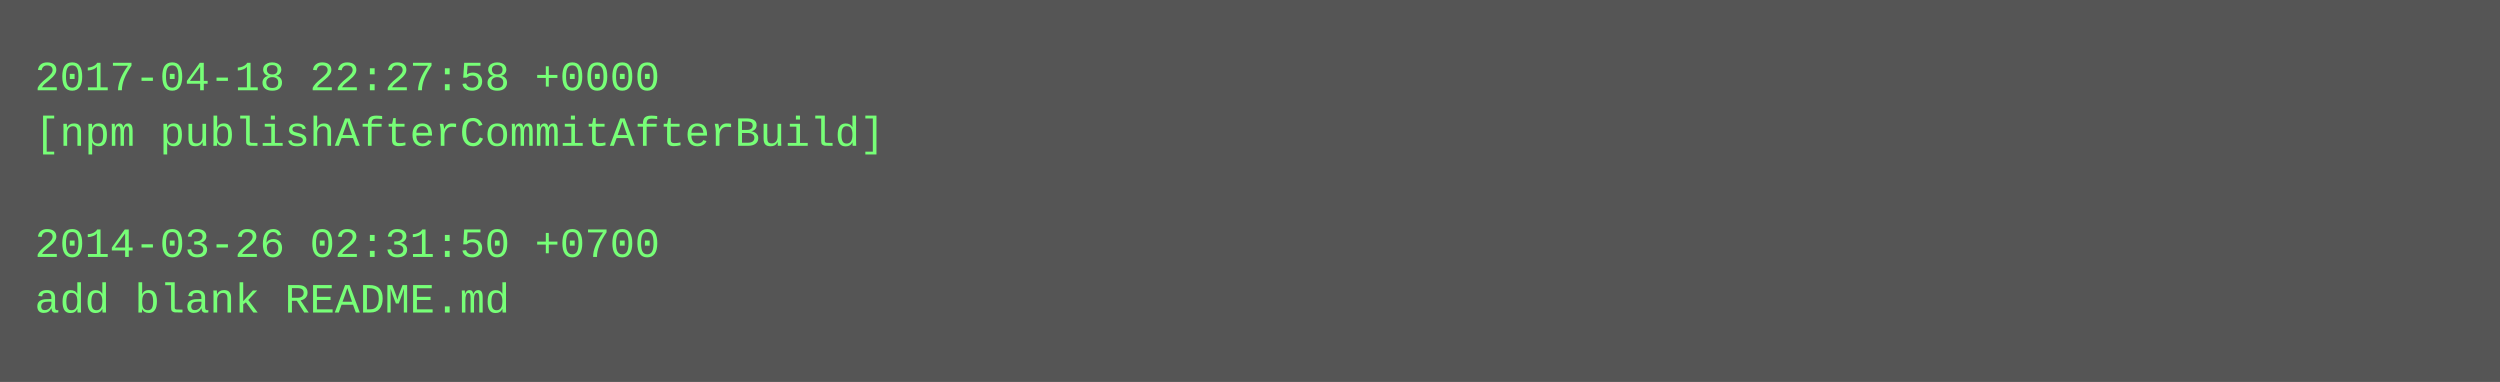
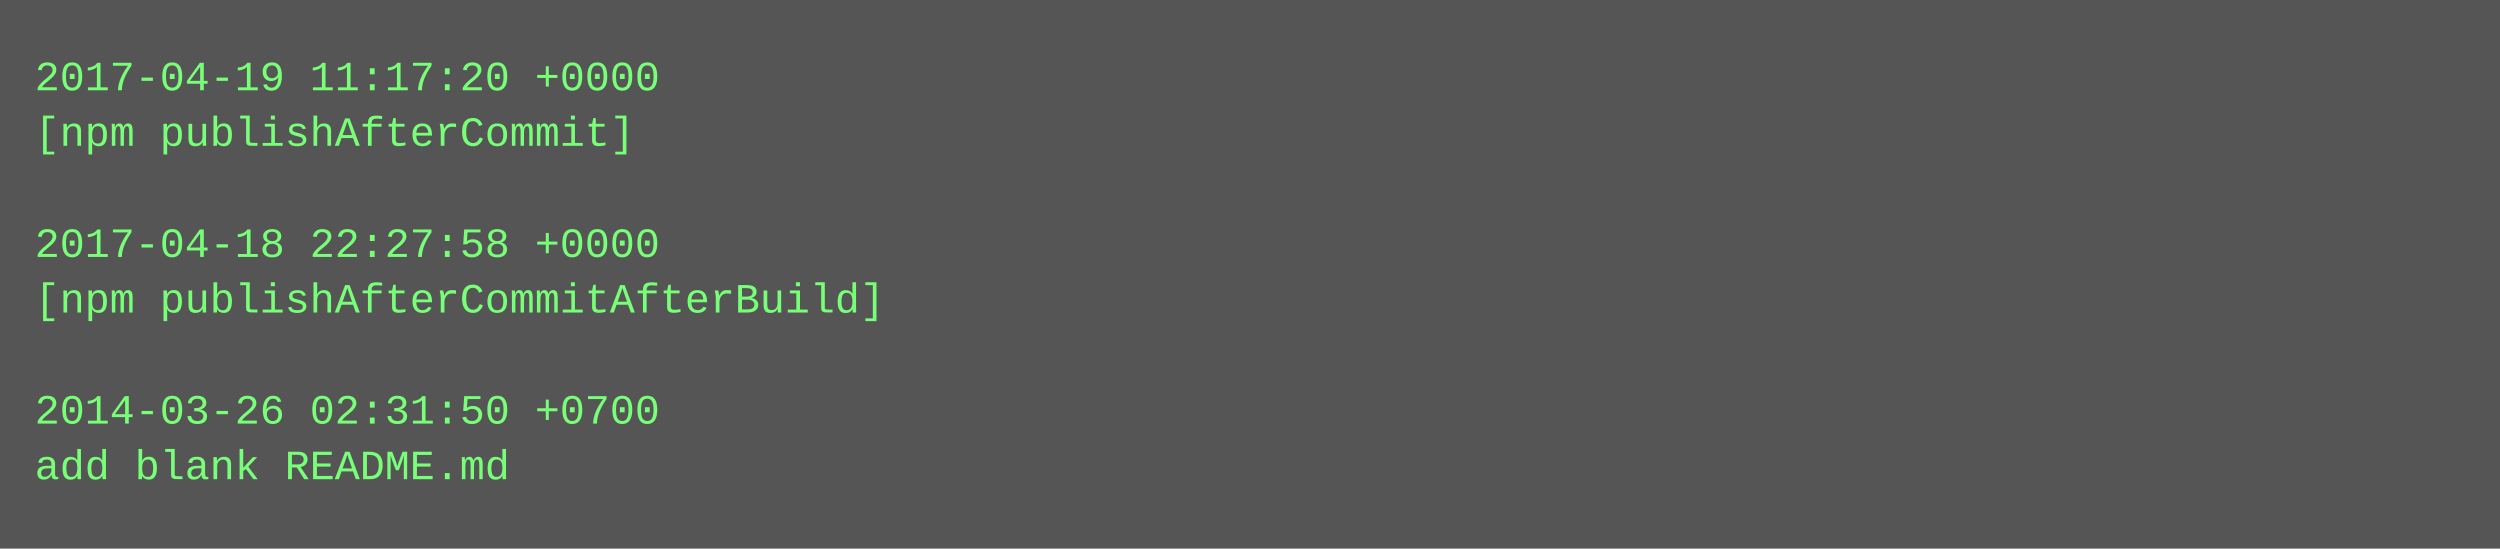
- <svg xmlns="http://www.w3.org/2000/svg" height="110" width="720">
-   <rect height="110" fill="#555" width="720" />
+ <svg xmlns="http://www.w3.org/2000/svg" height="158" width="720">
+   <rect height="158" fill="#555" width="720" />
  <text fill="#7f7" font-family="Courier New" font-size="12" xml:space="preserve">
-     <tspan x="10" y="26">2017-04-18 22:27:58 +0000</tspan>
-     <tspan x="10" y="42">[npm publishAfterCommitAfterBuild]</tspan>
+     <tspan x="10" y="26">2017-04-19 11:17:20 +0000</tspan>
+     <tspan x="10" y="42">[npm publishAfterCommit]</tspan>
    <tspan x="10" y="58" />
-     <tspan x="10" y="74">2014-03-26 02:31:50 +0700</tspan>
-     <tspan x="10" y="90">add blank README.md</tspan>
+     <tspan x="10" y="74">2017-04-18 22:27:58 +0000</tspan>
+     <tspan x="10" y="90">[npm publishAfterCommitAfterBuild]</tspan>
+     <tspan x="10" y="106" />
+     <tspan x="10" y="122">2014-03-26 02:31:50 +0700</tspan>
+     <tspan x="10" y="138">add blank README.md</tspan>
  </text>
</svg>
